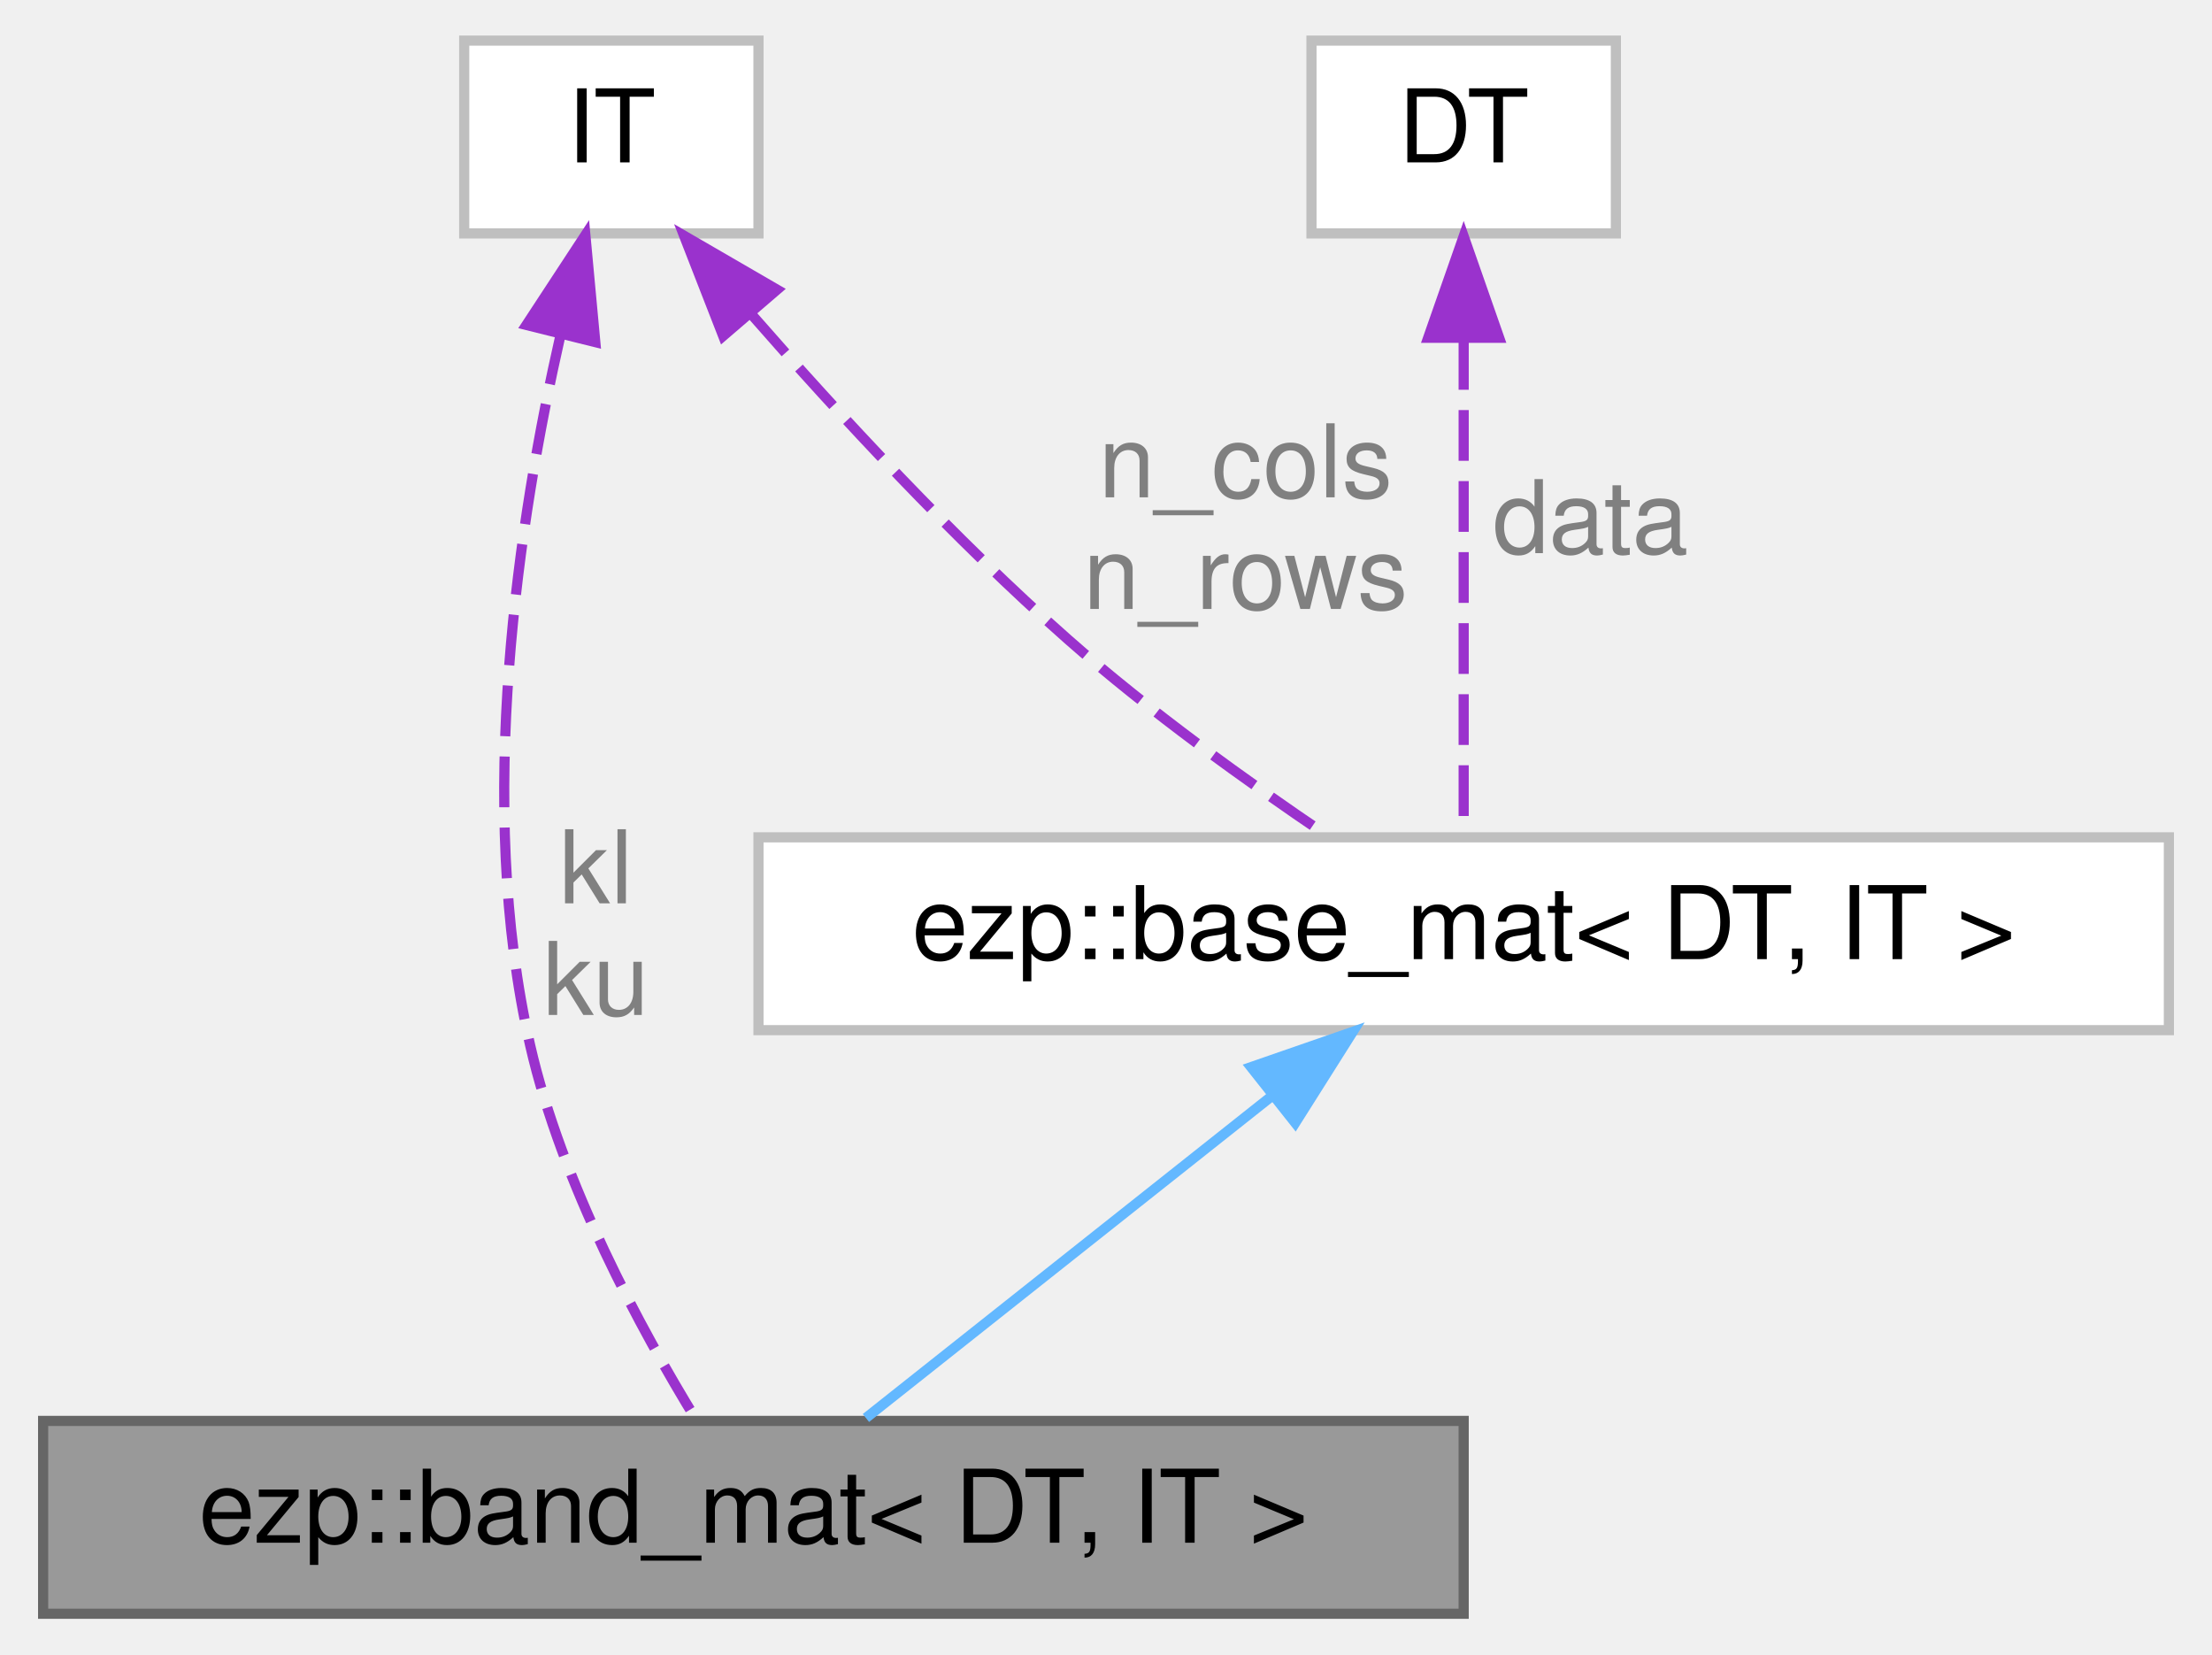
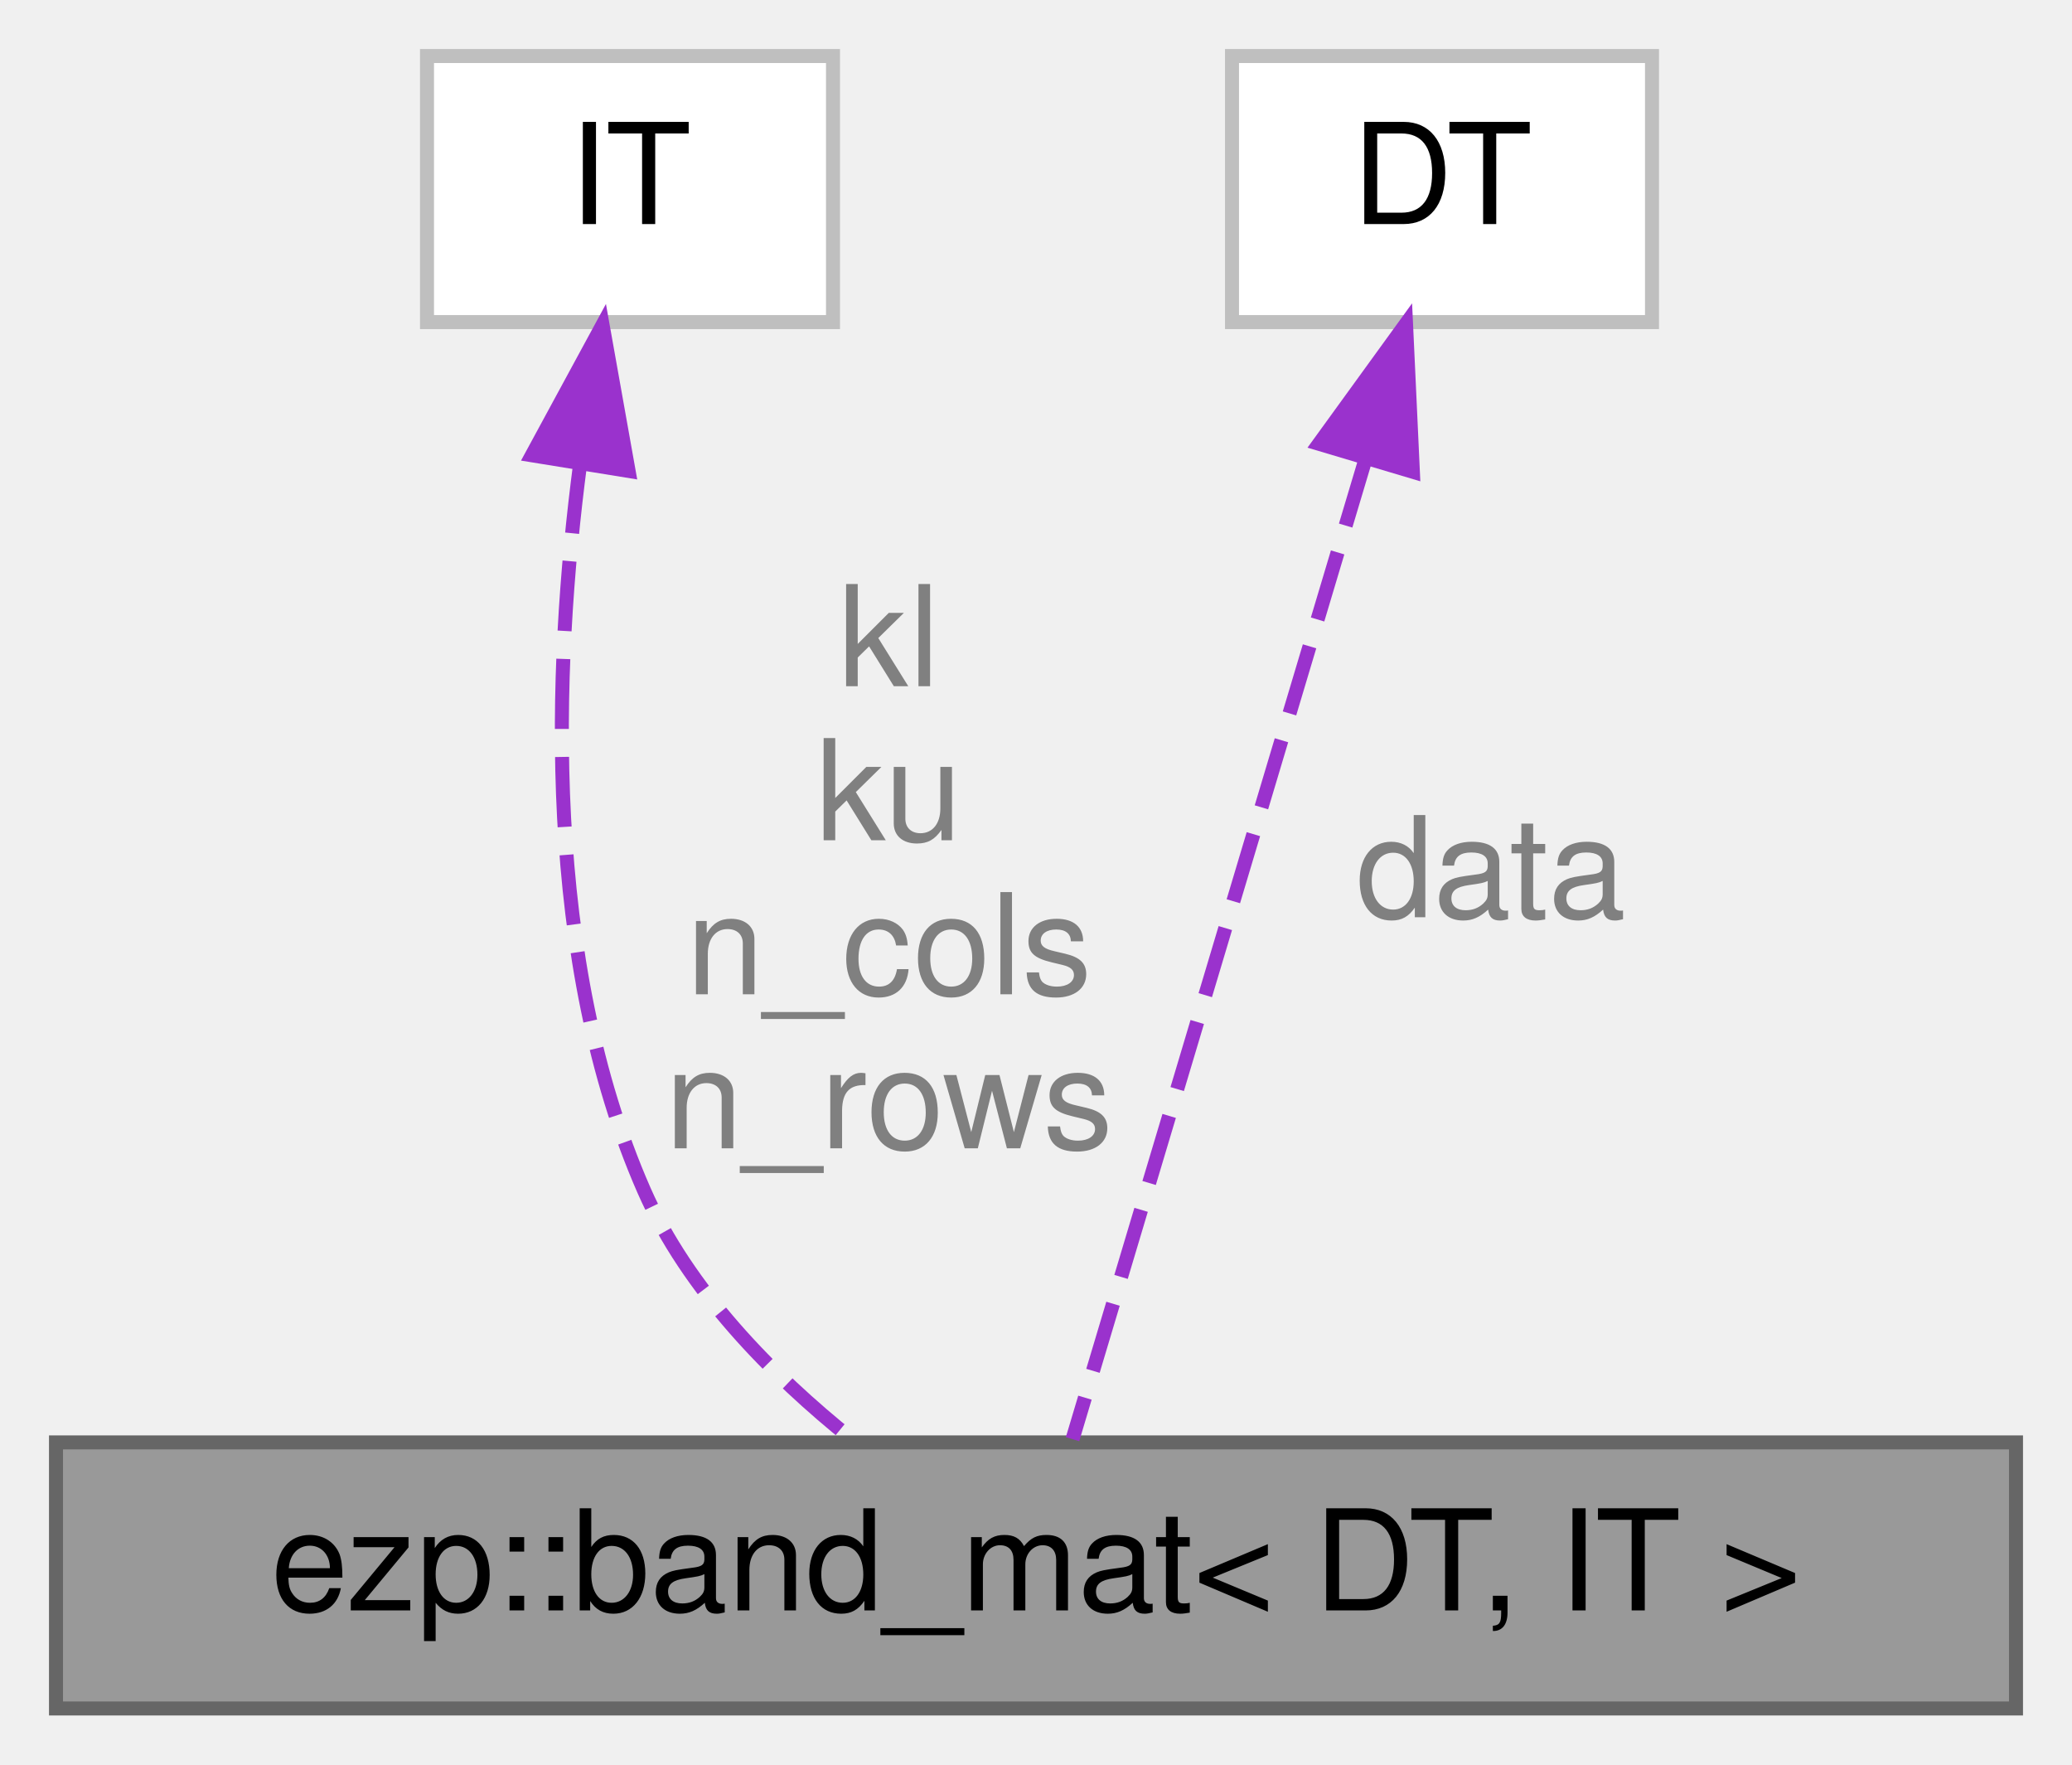
- <svg xmlns="http://www.w3.org/2000/svg" xmlns:xlink="http://www.w3.org/1999/xlink" width="218pt" height="163pt" viewBox="0.00 0.00 217.50 163.00">
-   <g id="graph0" class="graph" transform="scale(1 1) rotate(0) translate(4 159)">
+ <svg xmlns="http://www.w3.org/2000/svg" xmlns:xlink="http://www.w3.org/1999/xlink" width="148pt" height="126pt" viewBox="0.00 0.00 148.00 126.00">
+   <g id="graph0" class="graph" transform="scale(1 1) rotate(0) translate(4 122)">
    <g id="Node000001" class="node">
      <g id="a_Node000001">
        <a xlink:title=" ">
          <polygon fill="#999999" stroke="#666666" points="140,-19 0,-19 0,0 140,0 140,-19" />
          <text text-anchor="middle" x="70" y="-7" font-family="Helvetica,sans-Serif" font-size="10.00">ezp::band_mat&lt; DT, IT &gt;</text>
        </a>
      </g>
    </g>
    <g id="Node000002" class="node">
      <g id="a_Node000002">
-         <a xlink:href="../../d3/d46/structezp_1_1base__mat.html" target="_top" xlink:title=" ">
-           <polygon fill="white" stroke="#bfbfbf" points="209.5,-76.5 70.5,-76.5 70.5,-57.5 209.5,-57.5 209.5,-76.5" />
-           <text text-anchor="middle" x="140" y="-64.5" font-family="Helvetica,sans-Serif" font-size="10.00">ezp::base_mat&lt; DT, IT &gt;</text>
+         <a xlink:title=" ">
+           <polygon fill="white" stroke="#bfbfbf" points="55.5,-118 26.5,-118 26.5,-99 55.5,-99 55.5,-118" />
+           <text text-anchor="middle" x="41" y="-106" font-family="Helvetica,sans-Serif" font-size="10.00">IT</text>
        </a>
      </g>
    </g>
    <g id="edge1_Node000001_Node000002" class="edge">
      <g id="a_edge1_Node000001_Node000002">
        <a xlink:title=" ">
-           <path fill="none" stroke="#63b8ff" d="M120.91,-50.86C108.13,-40.73 91.77,-27.76 81.09,-19.29" />
-           <polygon fill="#63b8ff" stroke="#63b8ff" points="119.05,-53.86 129.06,-57.33 123.4,-48.37 119.05,-53.86" />
+           <path fill="none" stroke="#9a32cd" stroke-dasharray="5,2" d="M37.44,-88.89C35.51,-74.17 34.79,-53.44 42,-37 45.12,-29.89 51.16,-23.78 56.84,-19.23" />
+           <polygon fill="#9a32cd" stroke="#9a32cd" points="33.99,-89.49 39.04,-98.8 40.9,-88.37 33.99,-89.49" />
        </a>
      </g>
+       <text text-anchor="middle" x="59.5" y="-73" font-family="Helvetica,sans-Serif" font-size="10.00" fill="grey"> kl</text>
+       <text text-anchor="middle" x="59.5" y="-62" font-family="Helvetica,sans-Serif" font-size="10.00" fill="grey">ku</text>
+       <text text-anchor="middle" x="59.5" y="-51" font-family="Helvetica,sans-Serif" font-size="10.00" fill="grey">n_cols</text>
+       <text text-anchor="middle" x="59.5" y="-40" font-family="Helvetica,sans-Serif" font-size="10.00" fill="grey">n_rows</text>
    </g>
    <g id="Node000003" class="node">
      <g id="a_Node000003">
        <a xlink:title=" ">
-           <polygon fill="white" stroke="#bfbfbf" points="70.5,-155 41.5,-155 41.5,-136 70.5,-136 70.5,-155" />
-           <text text-anchor="middle" x="56" y="-143" font-family="Helvetica,sans-Serif" font-size="10.00">IT</text>
+           <polygon fill="white" stroke="#bfbfbf" points="114,-118 84,-118 84,-99 114,-99 114,-118" />
+           <text text-anchor="middle" x="99" y="-106" font-family="Helvetica,sans-Serif" font-size="10.00">DT</text>
        </a>
      </g>
    </g>
-     <g id="edge4_Node000001_Node000003" class="edge">
-       <g id="a_edge4_Node000001_Node000003">
+     <g id="edge2_Node000001_Node000003" class="edge">
+       <g id="a_edge2_Node000001_Node000003">
        <a xlink:title=" ">
-           <path fill="none" stroke="#9a32cd" stroke-dasharray="5,2" d="M51,-126.03C46.89,-107.96 42.55,-79.79 48,-56 51.13,-42.32 58.94,-27.96 64.36,-19.12" />
-           <polygon fill="#9a32cd" stroke="#9a32cd" points="47.63,-126.98 53.44,-135.84 54.42,-125.29 47.63,-126.98" />
+           <path fill="none" stroke="#9a32cd" stroke-dasharray="5,2" d="M93.55,-89.26C87.3,-68.35 77.31,-34.95 72.61,-19.23" />
+           <polygon fill="#9a32cd" stroke="#9a32cd" points="90.21,-90.31 96.43,-98.89 96.92,-88.31 90.21,-90.31" />
        </a>
      </g>
-       <text text-anchor="middle" x="54.5" y="-70" font-family="Helvetica,sans-Serif" font-size="10.00" fill="grey"> kl</text>
-       <text text-anchor="middle" x="54.5" y="-59" font-family="Helvetica,sans-Serif" font-size="10.00" fill="grey">ku</text>
-     </g>
-     <g id="edge2_Node000002_Node000003" class="edge">
-       <g id="a_edge2_Node000002_Node000003">
-         <a xlink:title=" ">
-           <path fill="none" stroke="#9a32cd" stroke-dasharray="5,2" d="M69.85,-127.98C78.38,-118.22 89.81,-105.87 101,-96 109,-88.94 118.75,-81.94 126.5,-76.71" />
-           <polygon fill="#9a32cd" stroke="#9a32cd" points="67.02,-125.9 63.17,-135.77 72.33,-130.46 67.02,-125.9" />
-         </a>
-       </g>
-       <text text-anchor="middle" x="118.5" y="-110" font-family="Helvetica,sans-Serif" font-size="10.00" fill="grey"> n_cols</text>
-       <text text-anchor="middle" x="118.5" y="-99" font-family="Helvetica,sans-Serif" font-size="10.00" fill="grey">n_rows</text>
-     </g>
-     <g id="Node000004" class="node">
-       <g id="a_Node000004">
-         <a xlink:title=" ">
-           <polygon fill="white" stroke="#bfbfbf" points="155,-155 125,-155 125,-136 155,-136 155,-155" />
-           <text text-anchor="middle" x="140" y="-143" font-family="Helvetica,sans-Serif" font-size="10.00">DT</text>
-         </a>
-       </g>
-     </g>
-     <g id="edge3_Node000002_Node000004" class="edge">
-       <g id="a_edge3_Node000002_Node000004">
-         <a xlink:title=" ">
-           <path fill="none" stroke="#9a32cd" stroke-dasharray="5,2" d="M140,-125.6C140,-109.97 140,-88.49 140,-76.67" />
-           <polygon fill="#9a32cd" stroke="#9a32cd" points="136.5,-125.72 140,-135.72 143.5,-125.72 136.5,-125.72" />
-         </a>
-       </g>
-       <text text-anchor="middle" x="152.5" y="-104.5" font-family="Helvetica,sans-Serif" font-size="10.00" fill="grey"> data</text>
+       <text text-anchor="middle" x="102.5" y="-56.5" font-family="Helvetica,sans-Serif" font-size="10.00" fill="grey"> data</text>
    </g>
  </g>
</svg>
